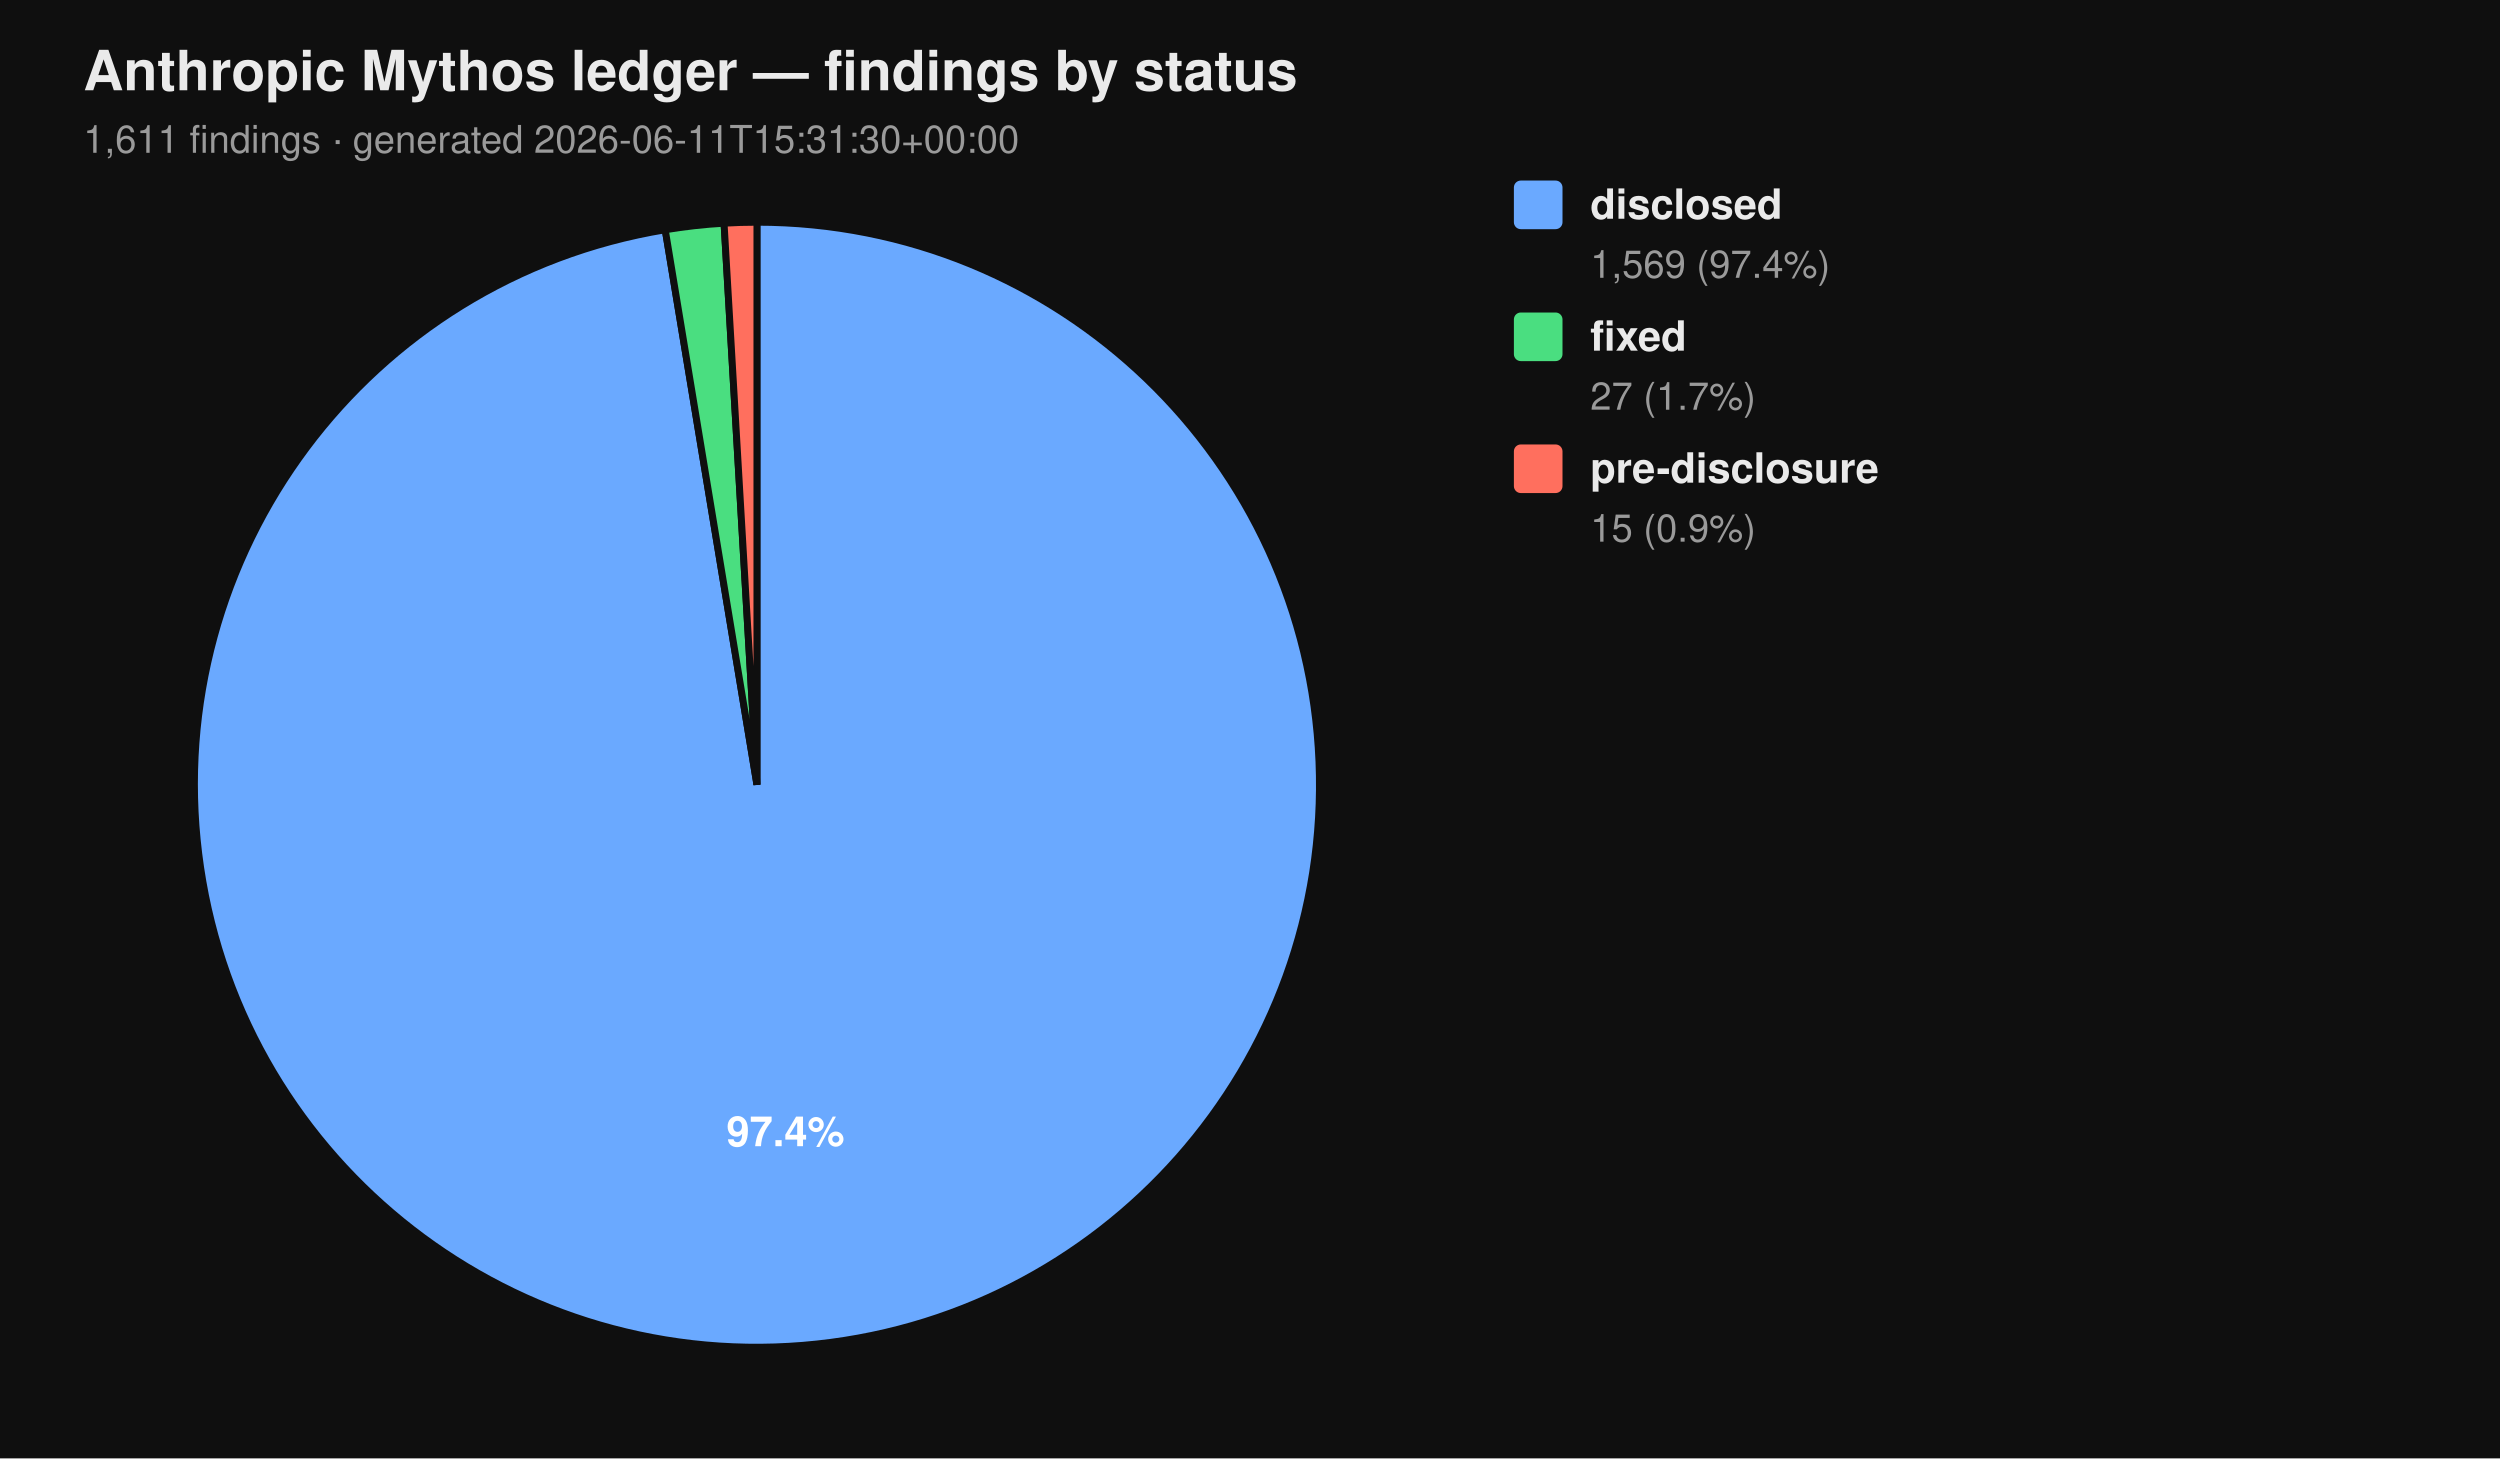
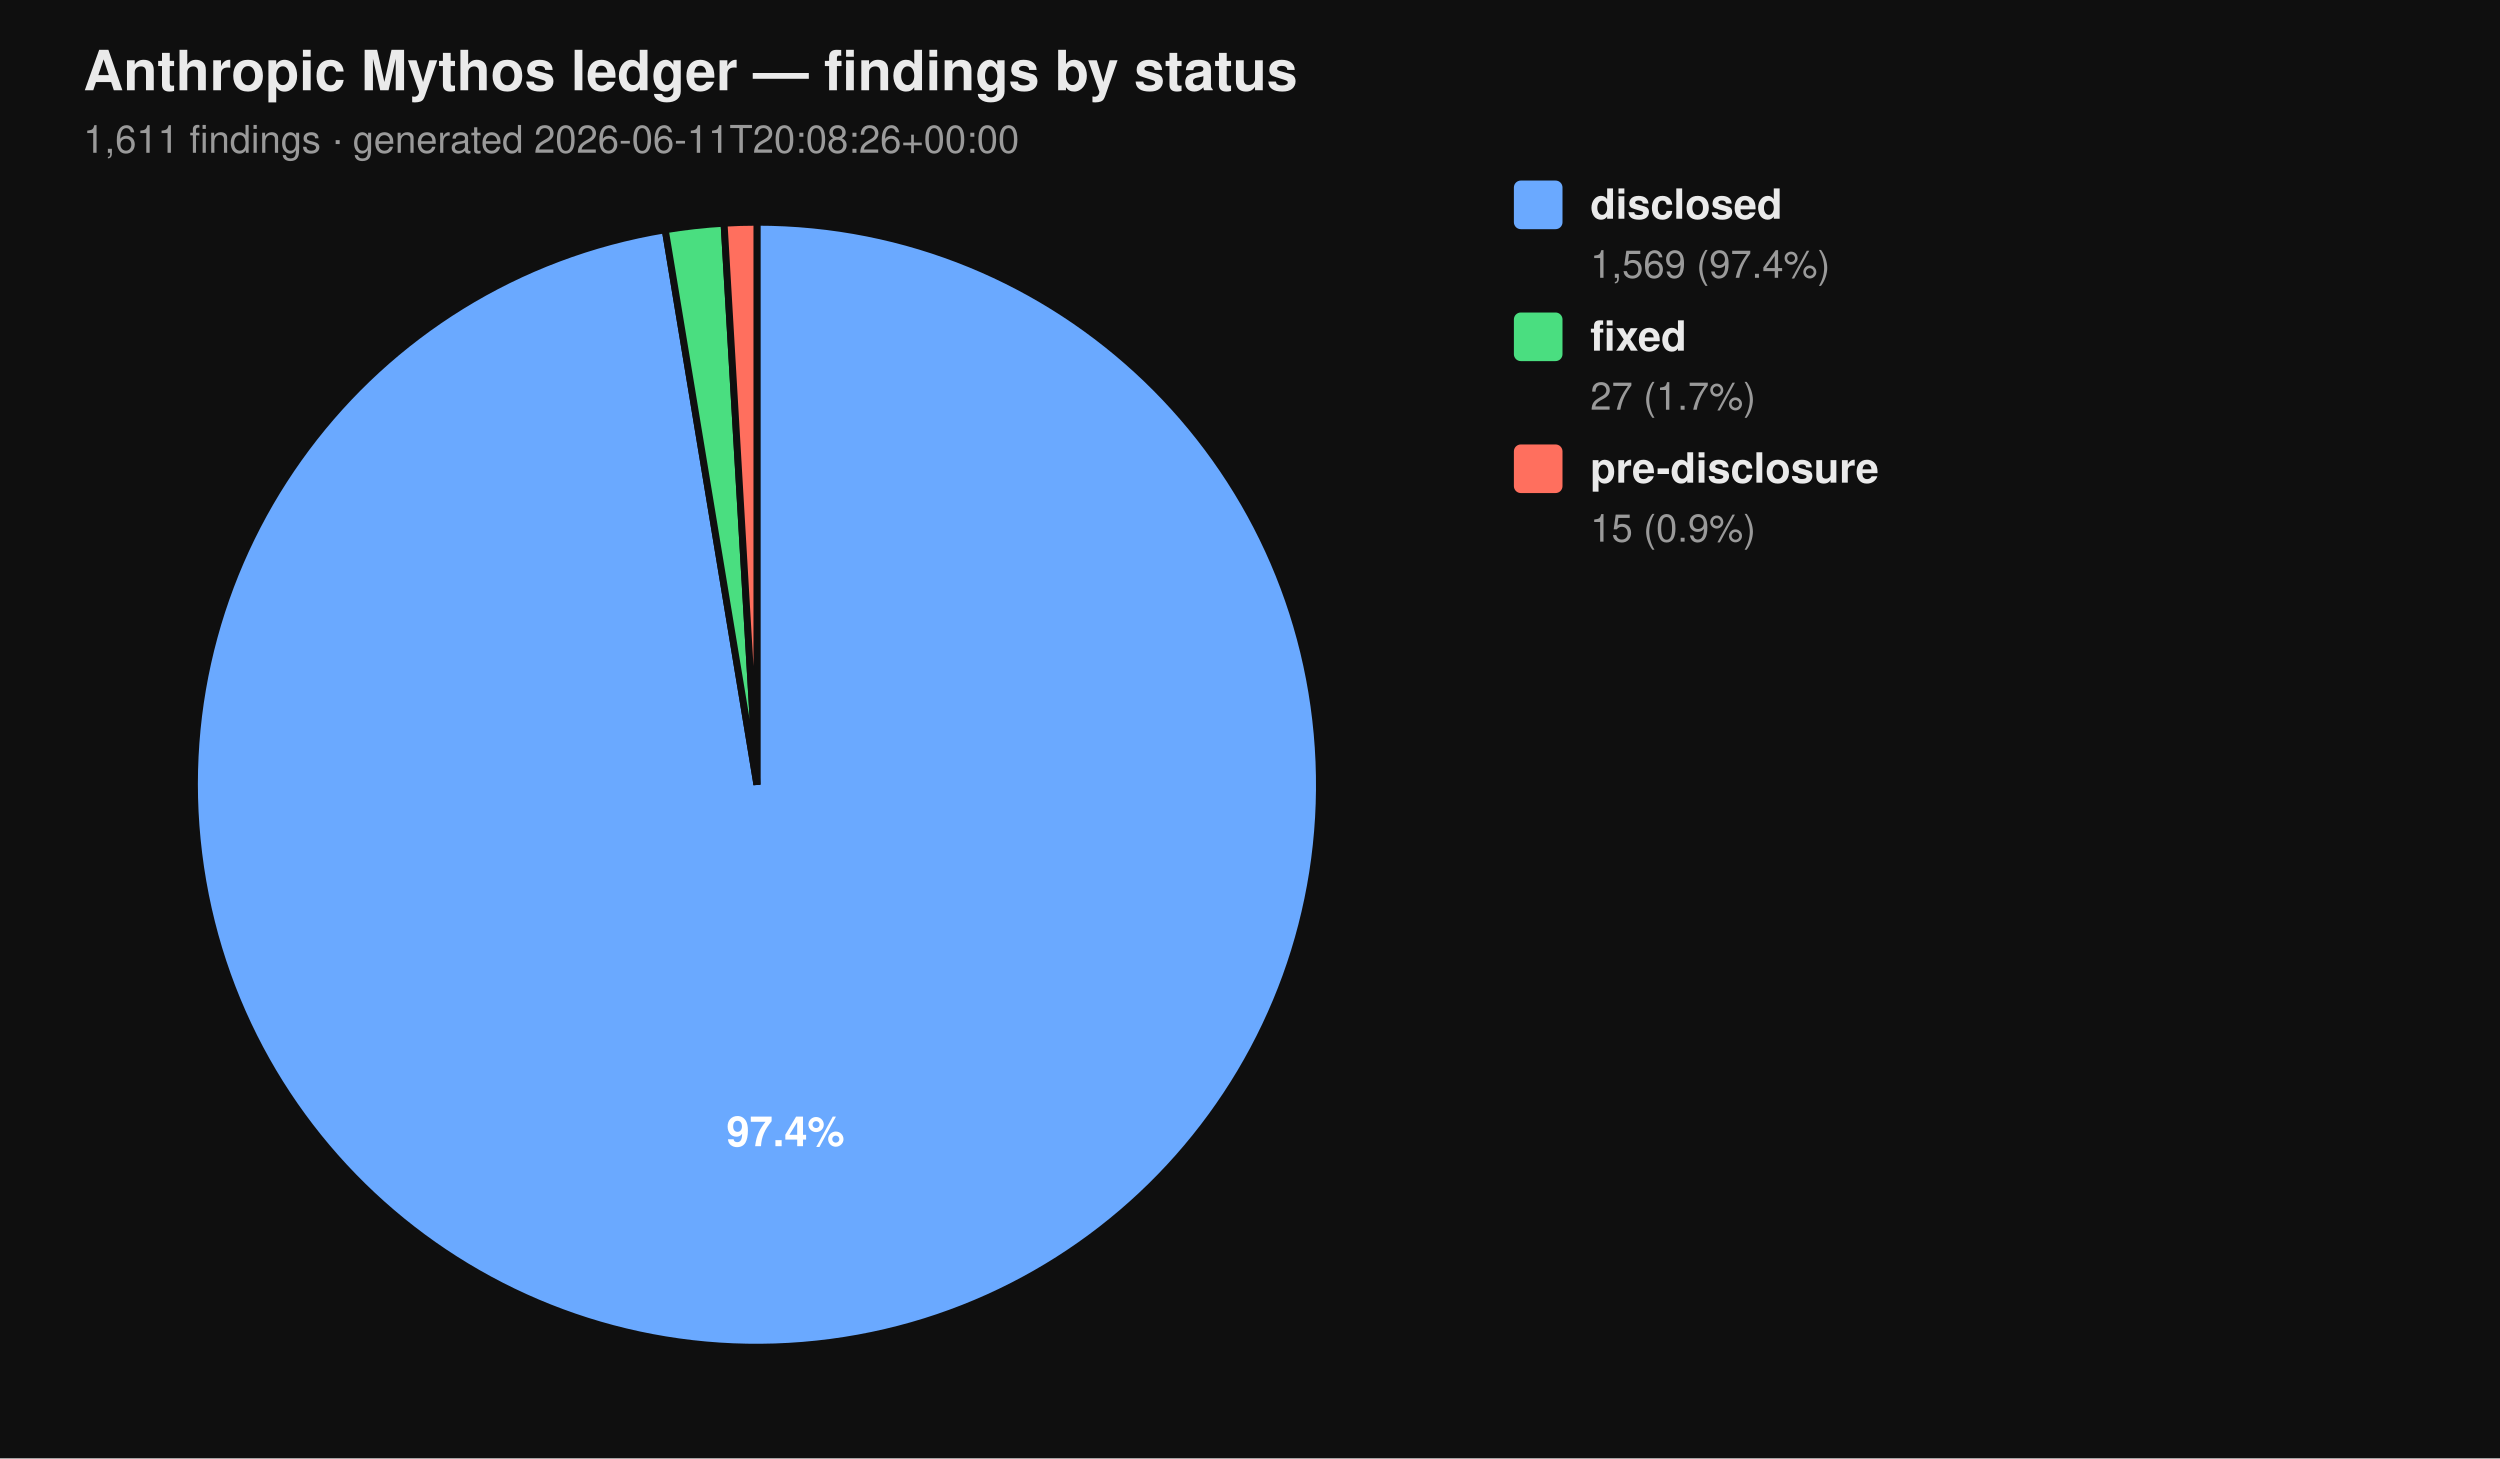
<svg xmlns="http://www.w3.org/2000/svg" viewBox="0 0 720 420" width="720" height="420" font-family="-apple-system, BlinkMacSystemFont, 'Segoe UI', Helvetica, Arial, sans-serif">
  <rect width="100%" height="100%" fill="#0f0f0f" />
  <text x="24" y="26" fill="#eaeaea" font-size="16" font-weight="700">Anthropic Mythos ledger — findings by status</text>
-   <text x="24" y="44" fill="#9a9a9a" font-size="11">1,611 findings  ·  generated 2026-06-11T15:31:30+00:00</text>
+   <text x="24" y="44" fill="#9a9a9a" font-size="11">1,611 findings  ·  generated 2026-06-11T20:08:26+00:00</text>
  <path d="M 218.00 226.00 L 218.00 64.00 A 162.00 162.00 0 1 1 191.58 66.17 Z" fill="#6aa9ff" stroke="#0f0f0f" stroke-width="2" />
  <path d="M 218.00 226.00 L 191.58 66.17 A 162.00 162.00 0 0 1 208.53 64.28 Z" fill="#4ade80" stroke="#0f0f0f" stroke-width="2" />
  <path d="M 218.00 226.00 L 208.53 64.28 A 162.00 162.00 0 0 1 218.00 64.00 Z" fill="#ff6f5e" stroke="#0f0f0f" stroke-width="2" />
  <text x="226.22" y="330.10" text-anchor="middle" fill="#ffffff" font-size="12" font-weight="700">97.4%</text>
  <rect x="436" y="52" width="14" height="14" rx="2" ry="2" fill="#6aa9ff" />
  <text x="458" y="63" fill="#eaeaea" font-size="12" font-weight="600">disclosed</text>
  <text x="458" y="80" fill="#9a9a9a" font-size="11">1,569 (97.4%)</text>
  <rect x="436" y="90" width="14" height="14" rx="2" ry="2" fill="#4ade80" />
  <text x="458" y="101" fill="#eaeaea" font-size="12" font-weight="600">fixed</text>
  <text x="458" y="118" fill="#9a9a9a" font-size="11">27 (1.7%)</text>
  <rect x="436" y="128" width="14" height="14" rx="2" ry="2" fill="#ff6f5e" />
  <text x="458" y="139" fill="#eaeaea" font-size="12" font-weight="600">pre-disclosure</text>
  <text x="458" y="156" fill="#9a9a9a" font-size="11">15 (0.9%)</text>
</svg>
